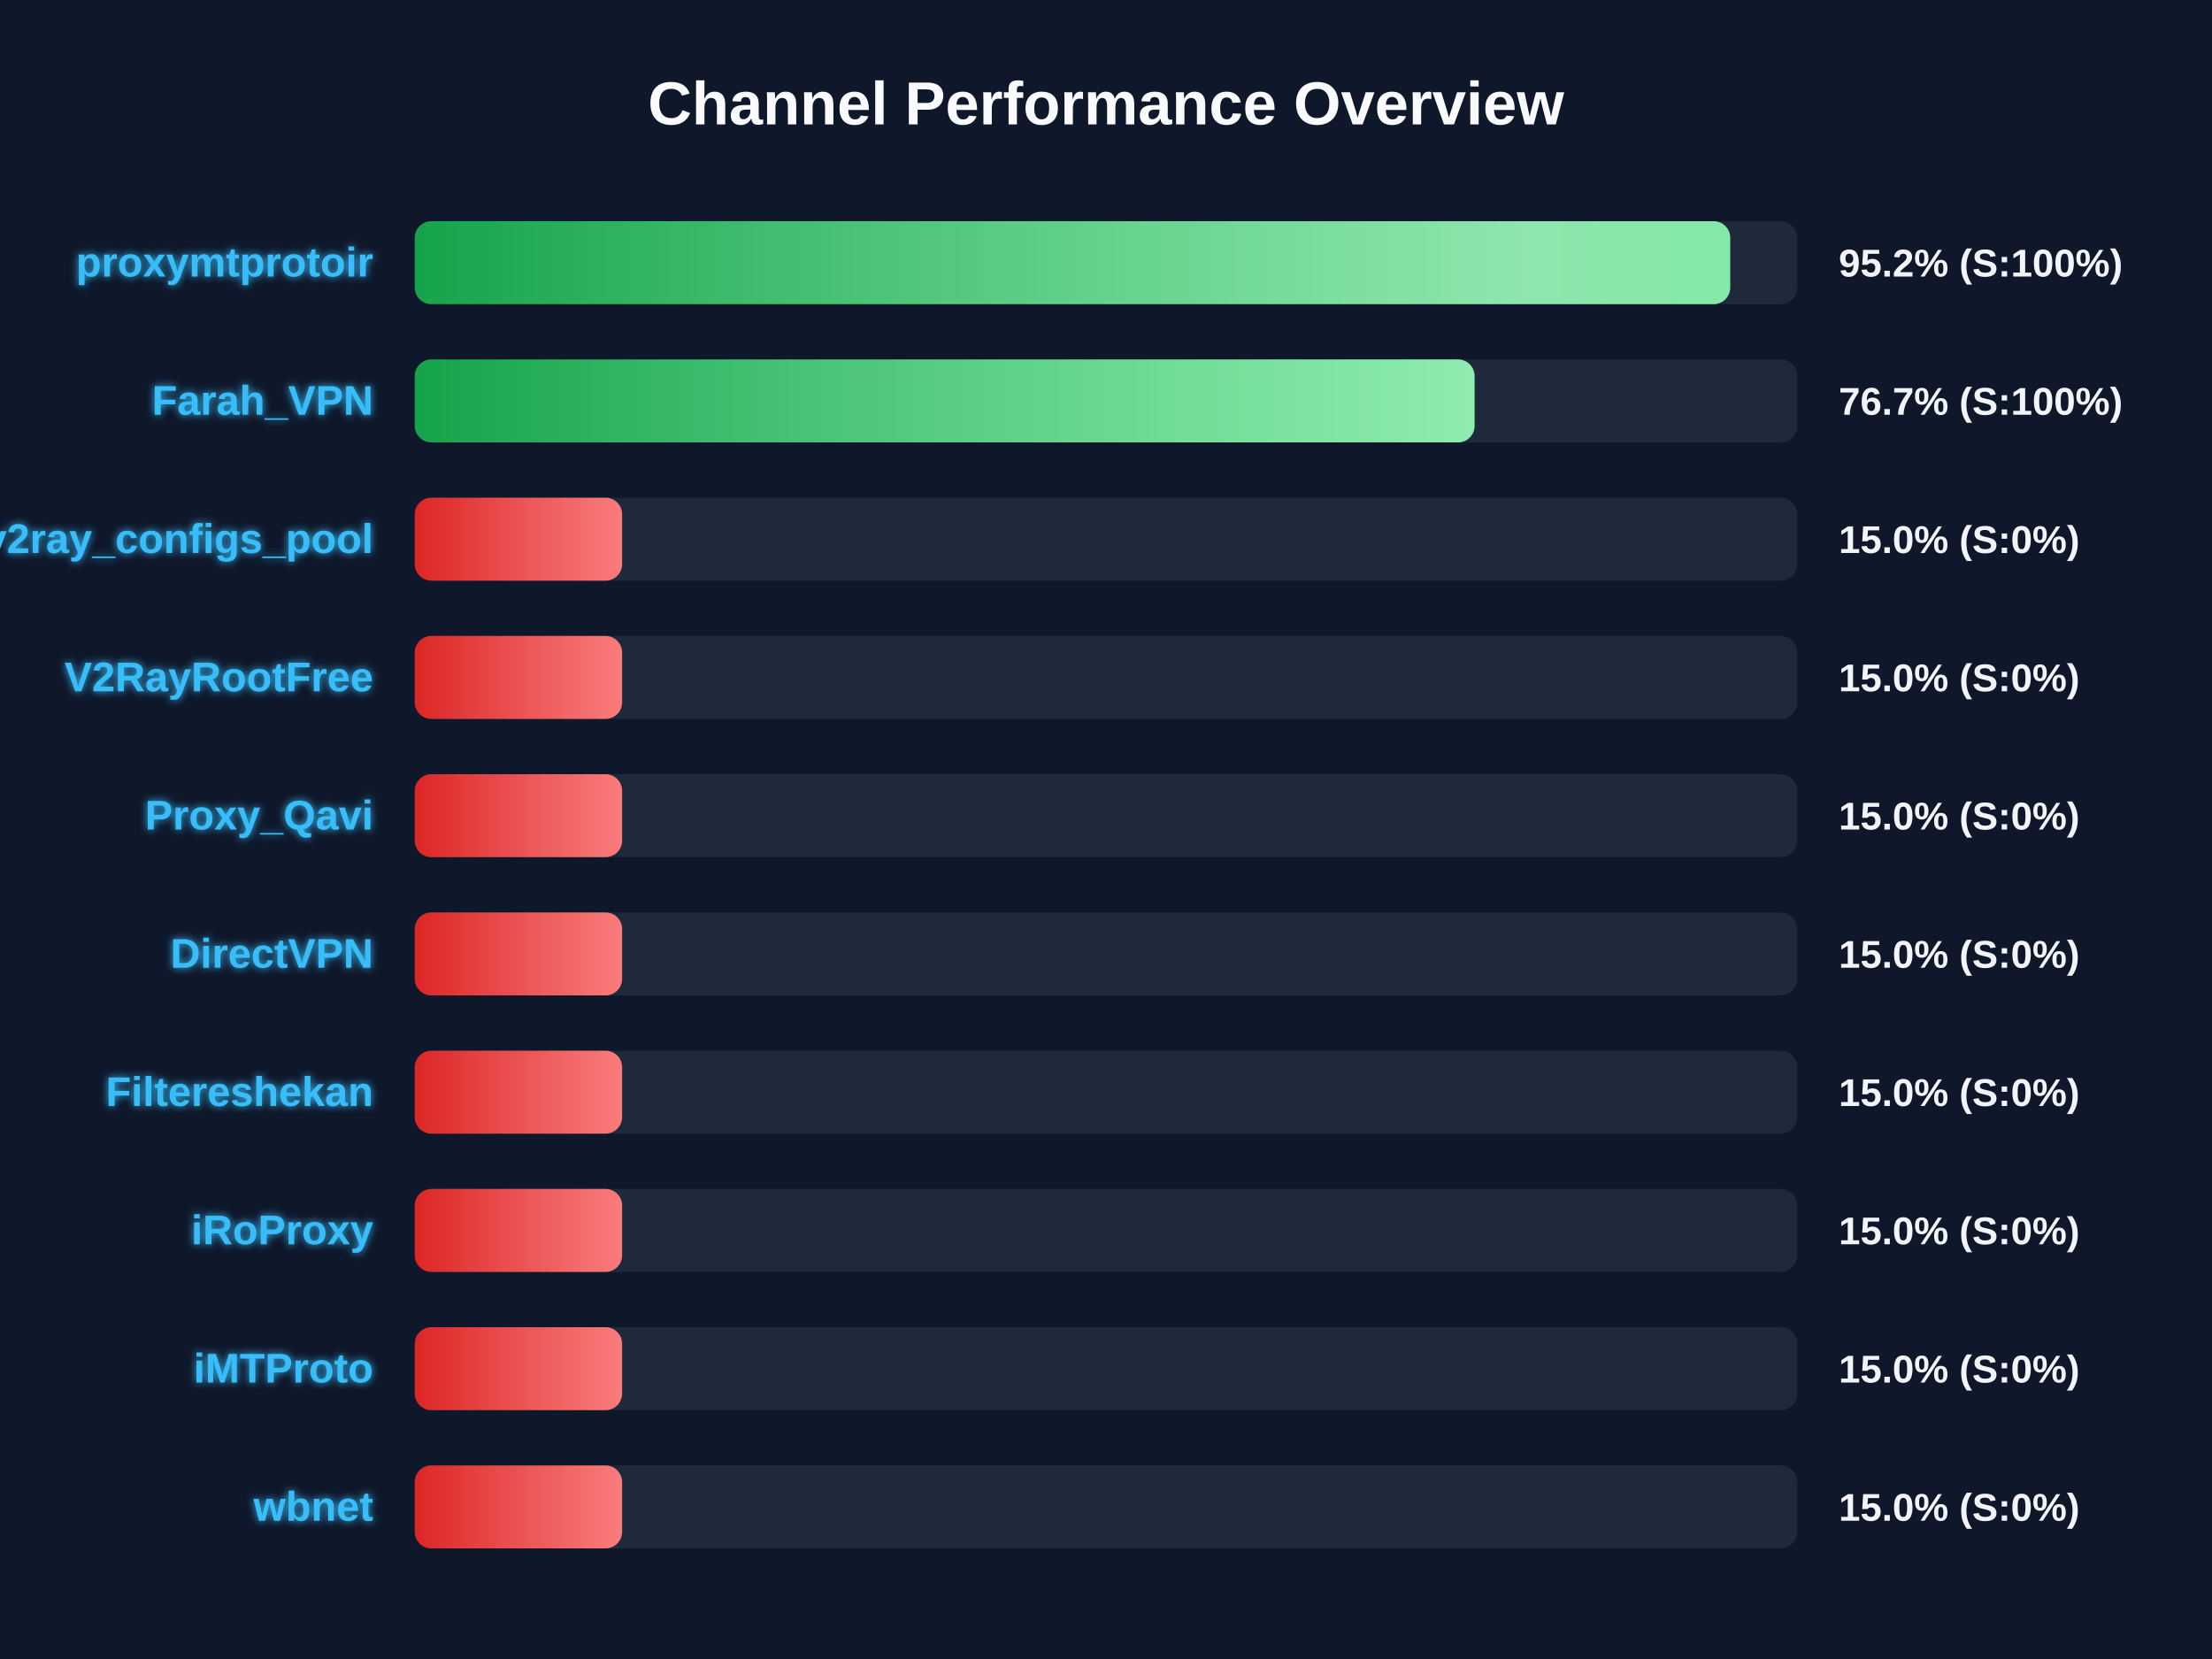
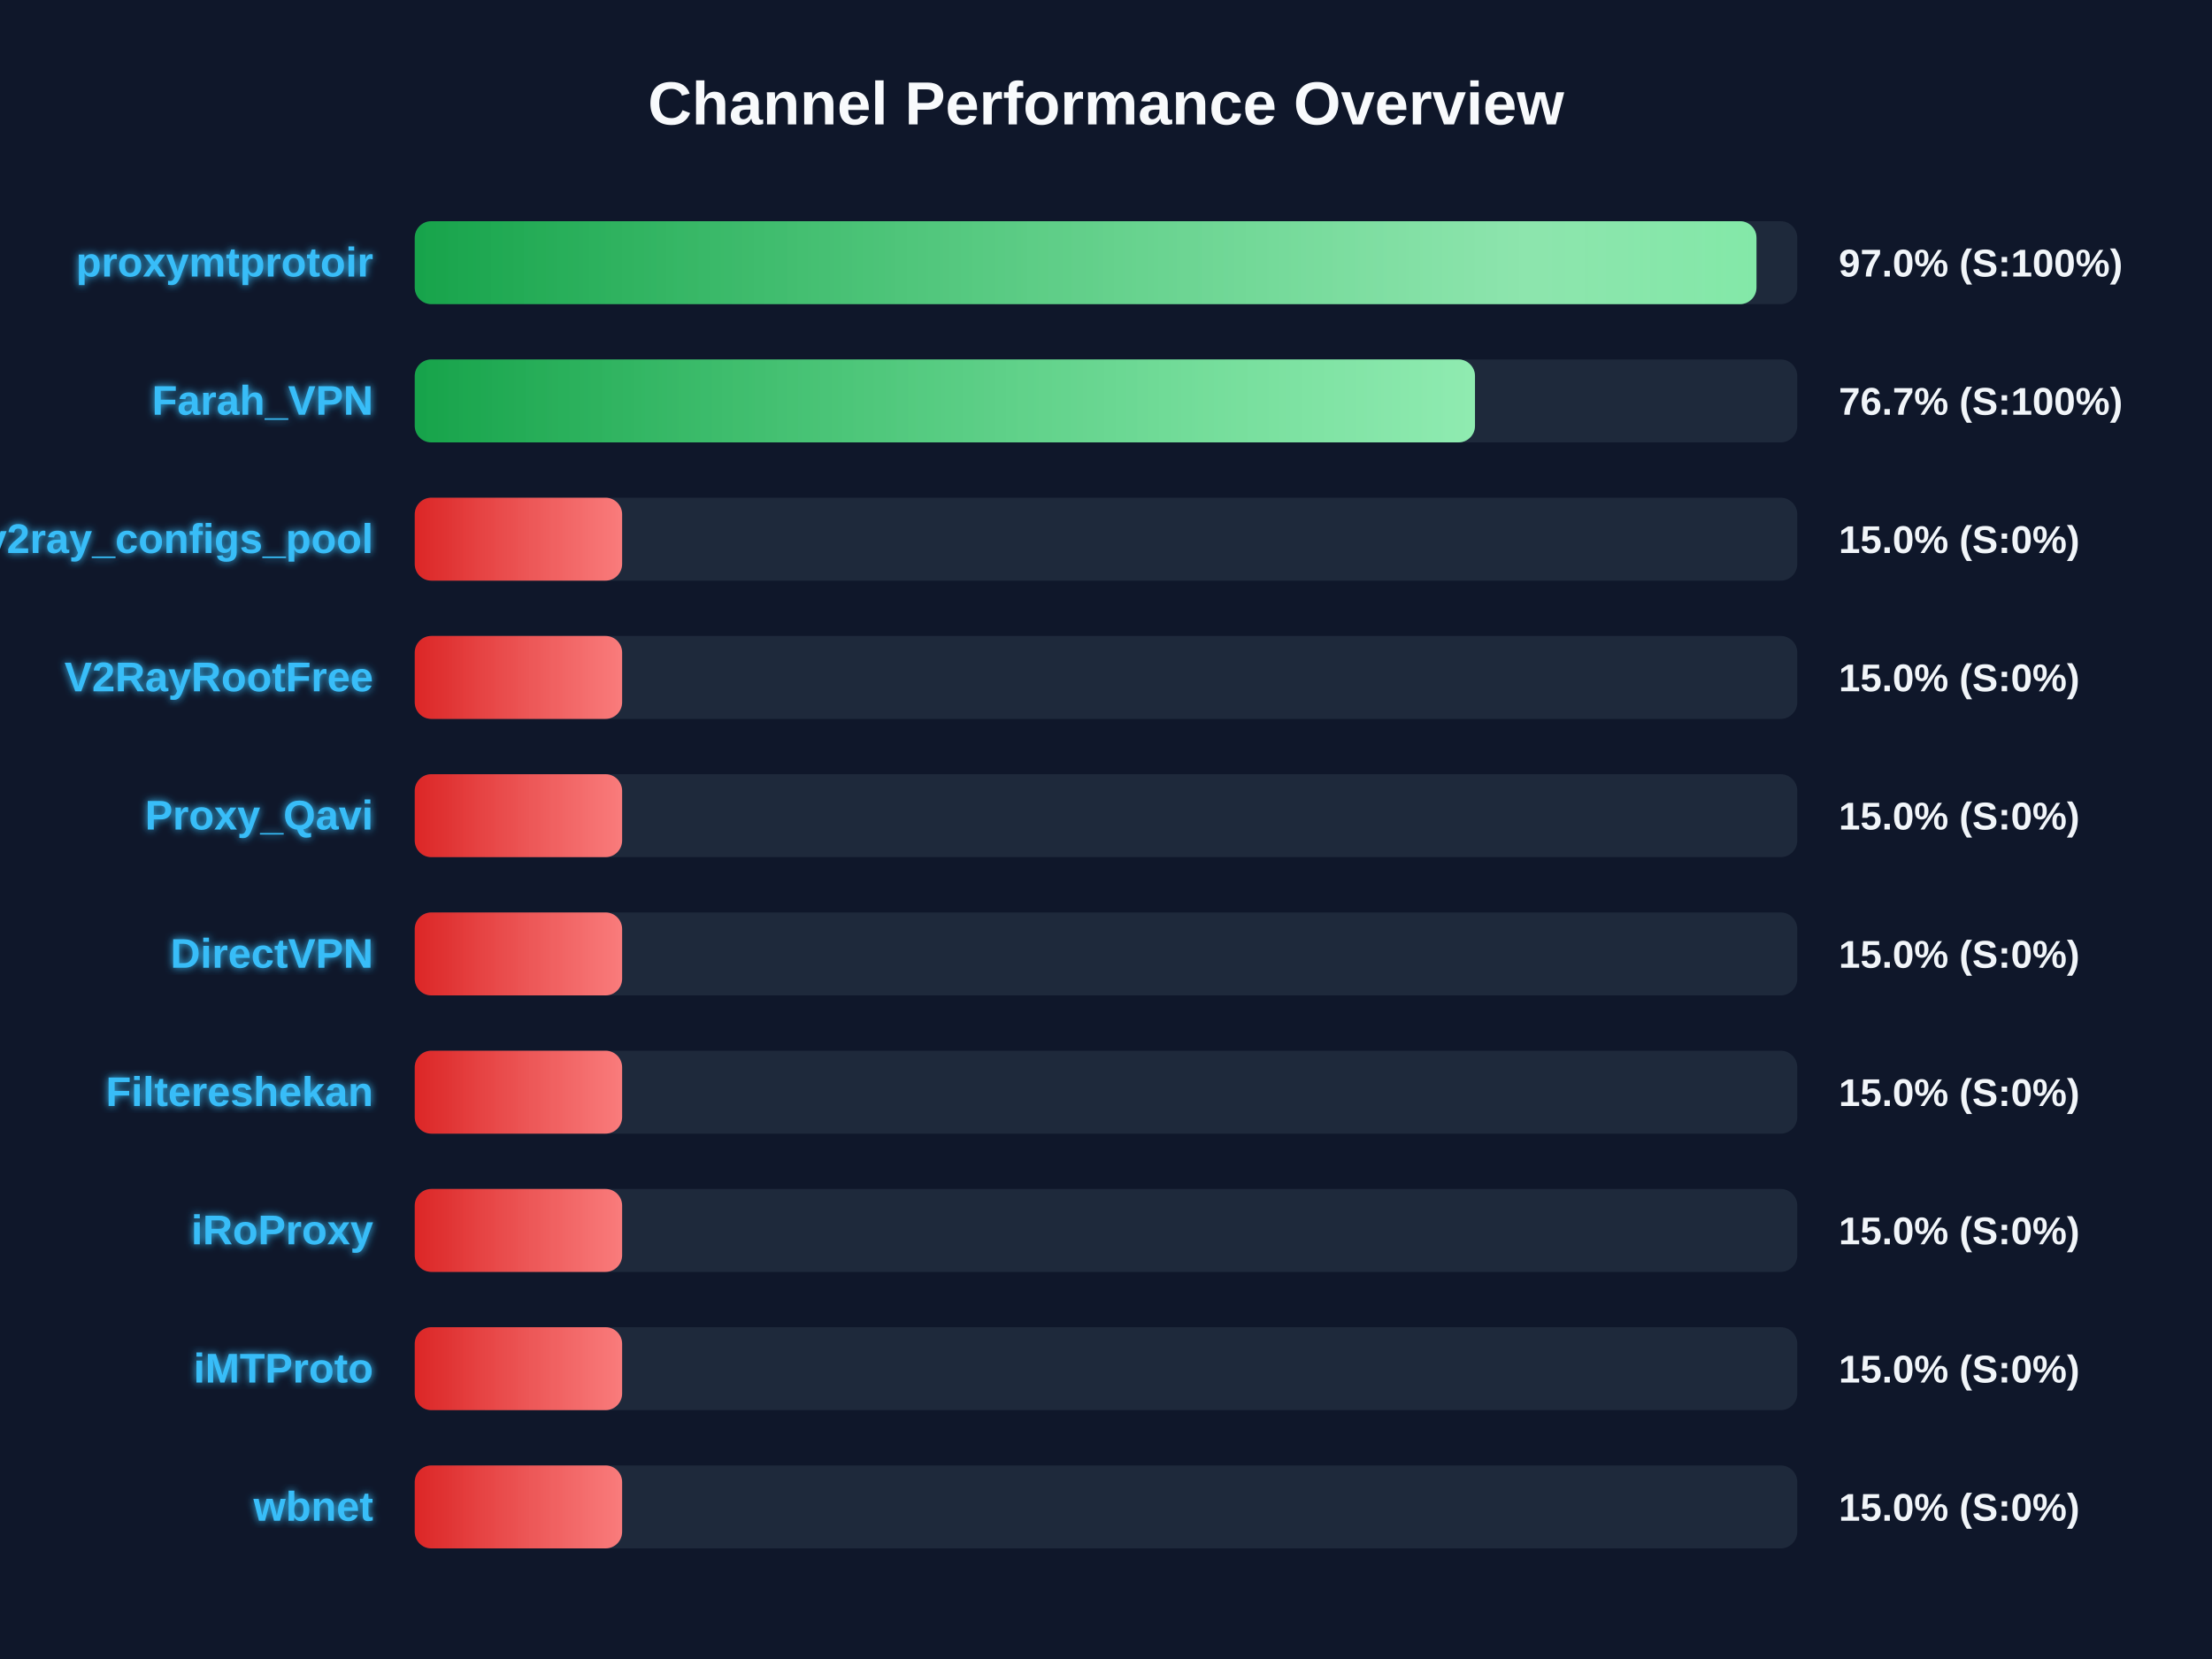
<svg xmlns="http://www.w3.org/2000/svg" width="800" height="600" version="1.1">
  <defs>
    <linearGradient id="grad-green" x1="0%" y1="0%" x2="100%" y2="0%">
      <stop offset="0%" stop-color="#16a34a" />
      <stop offset="100%" stop-color="#4ade80" />
    </linearGradient>
    <linearGradient id="grad-yellow" x1="0%" y1="0%" x2="100%" y2="0%">
      <stop offset="0%" stop-color="#ca8a04" />
      <stop offset="100%" stop-color="#fde047" />
    </linearGradient>
    <linearGradient id="grad-red" x1="0%" y1="0%" x2="100%" y2="0%">
      <stop offset="0%" stop-color="#dc2626" />
      <stop offset="100%" stop-color="#f87171" />
    </linearGradient>
    <linearGradient id="shimmer" x1="0%" y1="0%" x2="100%" y2="0%">
      <stop offset="0%" stop-color="rgba(255,255,255,0)" />
      <stop offset="50%" stop-color="rgba(255,255,255,0.4)" />
      <stop offset="100%" stop-color="rgba(255,255,255,0)" />
    </linearGradient>
    <filter id="glow" x="-20%" y="-20%" width="140%" height="140%">
      <feGaussianBlur stdDeviation="1.5" result="blur" />
      <feComposite in="SourceGraphic" in2="blur" operator="over" />
    </filter>
  </defs>
  <style>
        .bg-rect { fill: #0f172a; }
        .title { font: bold 22px 'Segoe UI', Arial, sans-serif; fill: #f8fafc; }
        .row { font: bold 15px 'Segoe UI', Arial, sans-serif; fill: #38bdf8; filter: url(#glow); }
        .score { font: bold 14px 'Segoe UI', Arial, sans-serif; fill: #f1f5f9; }
        @keyframes shimmer-anim {
            0% { transform: translateX(-100%); }
            100% { transform: translateX(200%); }
        }
        .shimmer-rect {
            animation: shimmer-anim 2.5s infinite linear;
        }
    </style>
  <rect width="100%" height="100%" class="bg-rect" />
  <text x="400" y="45" text-anchor="middle" class="title">Channel Performance Overview</text>
  <rect x="150" y="80" width="500" height="30" fill="#1e293b" rx="6" />
  <clipPath id="clip-0">
-     <rect x="150" y="80" width="475.75" height="30" rx="6" />
+     <rect x="150" y="80" width="485.25" height="30" rx="6" />
  </clipPath>
-   <rect x="150" y="80" width="475.75" height="30" fill="url(#grad-green)" rx="6" />
+   <rect x="150" y="80" width="485.25" height="30" fill="url(#grad-green)" rx="6" />
  <g clip-path="url(#clip-0)">
    <rect x="150" y="80" width="100%" height="30" fill="url(#shimmer)" class="shimmer-rect" />
  </g>
  <text x="135" y="100" text-anchor="end" class="row">proxymtprotoir</text>
-   <text x="665" y="100" text-anchor="start" class="score">95.2% (S:100%)</text>
+   <text x="665" y="100" text-anchor="start" class="score">97.0% (S:100%)</text>
  <rect x="150" y="130" width="500" height="30" fill="#1e293b" rx="6" />
  <clipPath id="clip-1">
-     <rect x="150" y="130" width="383.3" height="30" rx="6" />
+     <rect x="150" y="130" width="383.45" height="30" rx="6" />
  </clipPath>
-   <rect x="150" y="130" width="383.3" height="30" fill="url(#grad-green)" rx="6" />
+   <rect x="150" y="130" width="383.45" height="30" fill="url(#grad-green)" rx="6" />
  <g clip-path="url(#clip-1)">
    <rect x="150" y="130" width="100%" height="30" fill="url(#shimmer)" class="shimmer-rect" />
  </g>
  <text x="135" y="150" text-anchor="end" class="row">Farah_VPN</text>
  <text x="665" y="150" text-anchor="start" class="score">76.7% (S:100%)</text>
  <rect x="150" y="180" width="500" height="30" fill="#1e293b" rx="6" />
  <clipPath id="clip-2">
    <rect x="150" y="180" width="75.0" height="30" rx="6" />
  </clipPath>
  <rect x="150" y="180" width="75.0" height="30" fill="url(#grad-red)" rx="6" />
  <g clip-path="url(#clip-2)">
    <rect x="150" y="180" width="100%" height="30" fill="url(#shimmer)" class="shimmer-rect" />
  </g>
  <text x="135" y="200" text-anchor="end" class="row">v2ray_configs_pool</text>
  <text x="665" y="200" text-anchor="start" class="score">15.0% (S:0%)</text>
  <rect x="150" y="230" width="500" height="30" fill="#1e293b" rx="6" />
  <clipPath id="clip-3">
    <rect x="150" y="230" width="75.0" height="30" rx="6" />
  </clipPath>
  <rect x="150" y="230" width="75.0" height="30" fill="url(#grad-red)" rx="6" />
  <g clip-path="url(#clip-3)">
    <rect x="150" y="230" width="100%" height="30" fill="url(#shimmer)" class="shimmer-rect" />
  </g>
  <text x="135" y="250" text-anchor="end" class="row">V2RayRootFree</text>
  <text x="665" y="250" text-anchor="start" class="score">15.0% (S:0%)</text>
  <rect x="150" y="280" width="500" height="30" fill="#1e293b" rx="6" />
  <clipPath id="clip-4">
    <rect x="150" y="280" width="75.0" height="30" rx="6" />
  </clipPath>
  <rect x="150" y="280" width="75.0" height="30" fill="url(#grad-red)" rx="6" />
  <g clip-path="url(#clip-4)">
    <rect x="150" y="280" width="100%" height="30" fill="url(#shimmer)" class="shimmer-rect" />
  </g>
  <text x="135" y="300" text-anchor="end" class="row">Proxy_Qavi</text>
  <text x="665" y="300" text-anchor="start" class="score">15.0% (S:0%)</text>
  <rect x="150" y="330" width="500" height="30" fill="#1e293b" rx="6" />
  <clipPath id="clip-5">
    <rect x="150" y="330" width="75.0" height="30" rx="6" />
  </clipPath>
  <rect x="150" y="330" width="75.0" height="30" fill="url(#grad-red)" rx="6" />
  <g clip-path="url(#clip-5)">
    <rect x="150" y="330" width="100%" height="30" fill="url(#shimmer)" class="shimmer-rect" />
  </g>
  <text x="135" y="350" text-anchor="end" class="row">DirectVPN</text>
  <text x="665" y="350" text-anchor="start" class="score">15.0% (S:0%)</text>
  <rect x="150" y="380" width="500" height="30" fill="#1e293b" rx="6" />
  <clipPath id="clip-6">
    <rect x="150" y="380" width="75.0" height="30" rx="6" />
  </clipPath>
  <rect x="150" y="380" width="75.0" height="30" fill="url(#grad-red)" rx="6" />
  <g clip-path="url(#clip-6)">
    <rect x="150" y="380" width="100%" height="30" fill="url(#shimmer)" class="shimmer-rect" />
  </g>
  <text x="135" y="400" text-anchor="end" class="row">Filtereshekan</text>
  <text x="665" y="400" text-anchor="start" class="score">15.0% (S:0%)</text>
  <rect x="150" y="430" width="500" height="30" fill="#1e293b" rx="6" />
  <clipPath id="clip-7">
    <rect x="150" y="430" width="75.0" height="30" rx="6" />
  </clipPath>
  <rect x="150" y="430" width="75.0" height="30" fill="url(#grad-red)" rx="6" />
  <g clip-path="url(#clip-7)">
    <rect x="150" y="430" width="100%" height="30" fill="url(#shimmer)" class="shimmer-rect" />
  </g>
  <text x="135" y="450" text-anchor="end" class="row">iRoProxy</text>
  <text x="665" y="450" text-anchor="start" class="score">15.0% (S:0%)</text>
  <rect x="150" y="480" width="500" height="30" fill="#1e293b" rx="6" />
  <clipPath id="clip-8">
    <rect x="150" y="480" width="75.0" height="30" rx="6" />
  </clipPath>
  <rect x="150" y="480" width="75.0" height="30" fill="url(#grad-red)" rx="6" />
  <g clip-path="url(#clip-8)">
    <rect x="150" y="480" width="100%" height="30" fill="url(#shimmer)" class="shimmer-rect" />
  </g>
  <text x="135" y="500" text-anchor="end" class="row">iMTProto</text>
  <text x="665" y="500" text-anchor="start" class="score">15.0% (S:0%)</text>
  <rect x="150" y="530" width="500" height="30" fill="#1e293b" rx="6" />
  <clipPath id="clip-9">
    <rect x="150" y="530" width="75.0" height="30" rx="6" />
  </clipPath>
  <rect x="150" y="530" width="75.0" height="30" fill="url(#grad-red)" rx="6" />
  <g clip-path="url(#clip-9)">
    <rect x="150" y="530" width="100%" height="30" fill="url(#shimmer)" class="shimmer-rect" />
  </g>
  <text x="135" y="550" text-anchor="end" class="row">wbnet</text>
  <text x="665" y="550" text-anchor="start" class="score">15.0% (S:0%)</text>
</svg>
